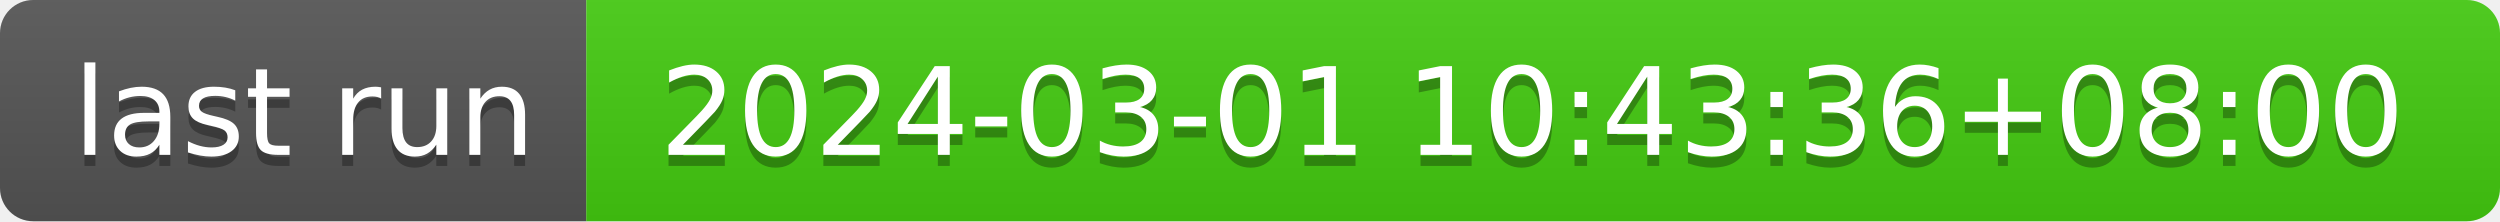
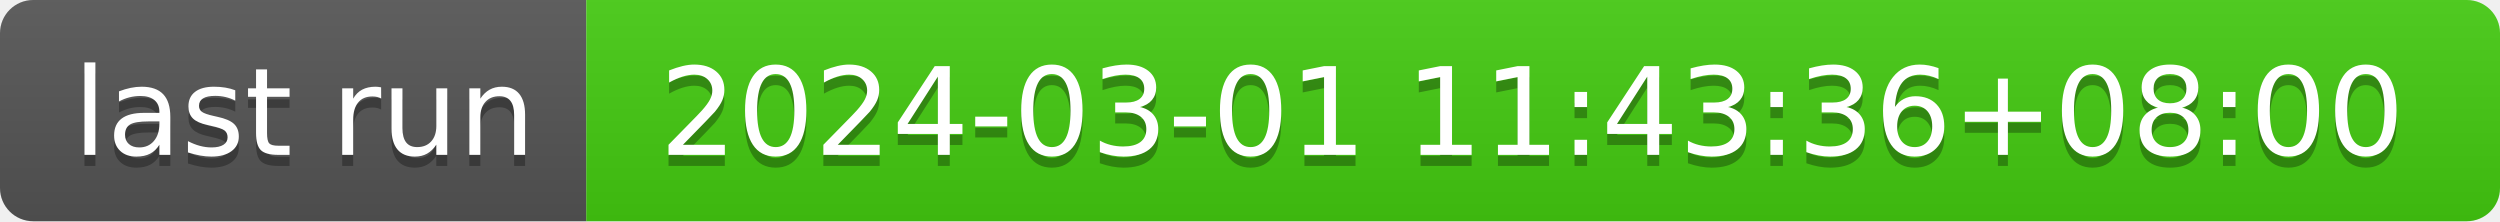
- <svg xmlns="http://www.w3.org/2000/svg" width="226" height="20" role="img" aria-label="last run: 2024-03-01 10:43:36+08:00">
+ <svg xmlns="http://www.w3.org/2000/svg" width="226" height="20" role="img" aria-label="last run: 2024-03-01 11:43:36+08:00">
  <linearGradient id="s" x2="0" y2="100%">
    <stop offset="0" stop-color="#bbb" stop-opacity=".1" />
    <stop offset="1" stop-opacity=".1" />
  </linearGradient>
  <clipPath id="r">
    <rect width="226" height="20" rx="3" fill="#fff" />
  </clipPath>
  <g clip-path="url(#r)">
    <rect width="53" height="20" fill="#555" />
    <rect x="53" width="173" height="20" fill="#4c1" />
    <rect width="226" height="20" fill="url(#s)" />
  </g>
  <g fill="#fff" text-anchor="middle" font-family="Verdana,Geneva,DejaVu Sans,sans-serif" text-rendering="geometricPrecision" font-size="110">
    <text aria-hidden="true" x="275" y="150" fill="#010101" fill-opacity=".3" transform="scale(.1)" textLength="430">last run</text>
    <text x="275" y="140" transform="scale(.1)" fill="#fff" textLength="430">last run</text>
-     <text aria-hidden="true" x="1385" y="150" fill="#010101" fill-opacity=".3" transform="scale(.1)" textLength="1630">2024-03-01 10:43:36+08:00</text>
-     <text x="1385" y="140" transform="scale(.1)" fill="#fff" textLength="1630">2024-03-01 10:43:36+08:00</text>
+     <text aria-hidden="true" x="1385" y="150" fill="#010101" fill-opacity=".3" transform="scale(.1)" textLength="1630">2024-03-01 11:43:36+08:00</text>
+     <text x="1385" y="140" transform="scale(.1)" fill="#fff" textLength="1630">2024-03-01 11:43:36+08:00</text>
  </g>
</svg>
